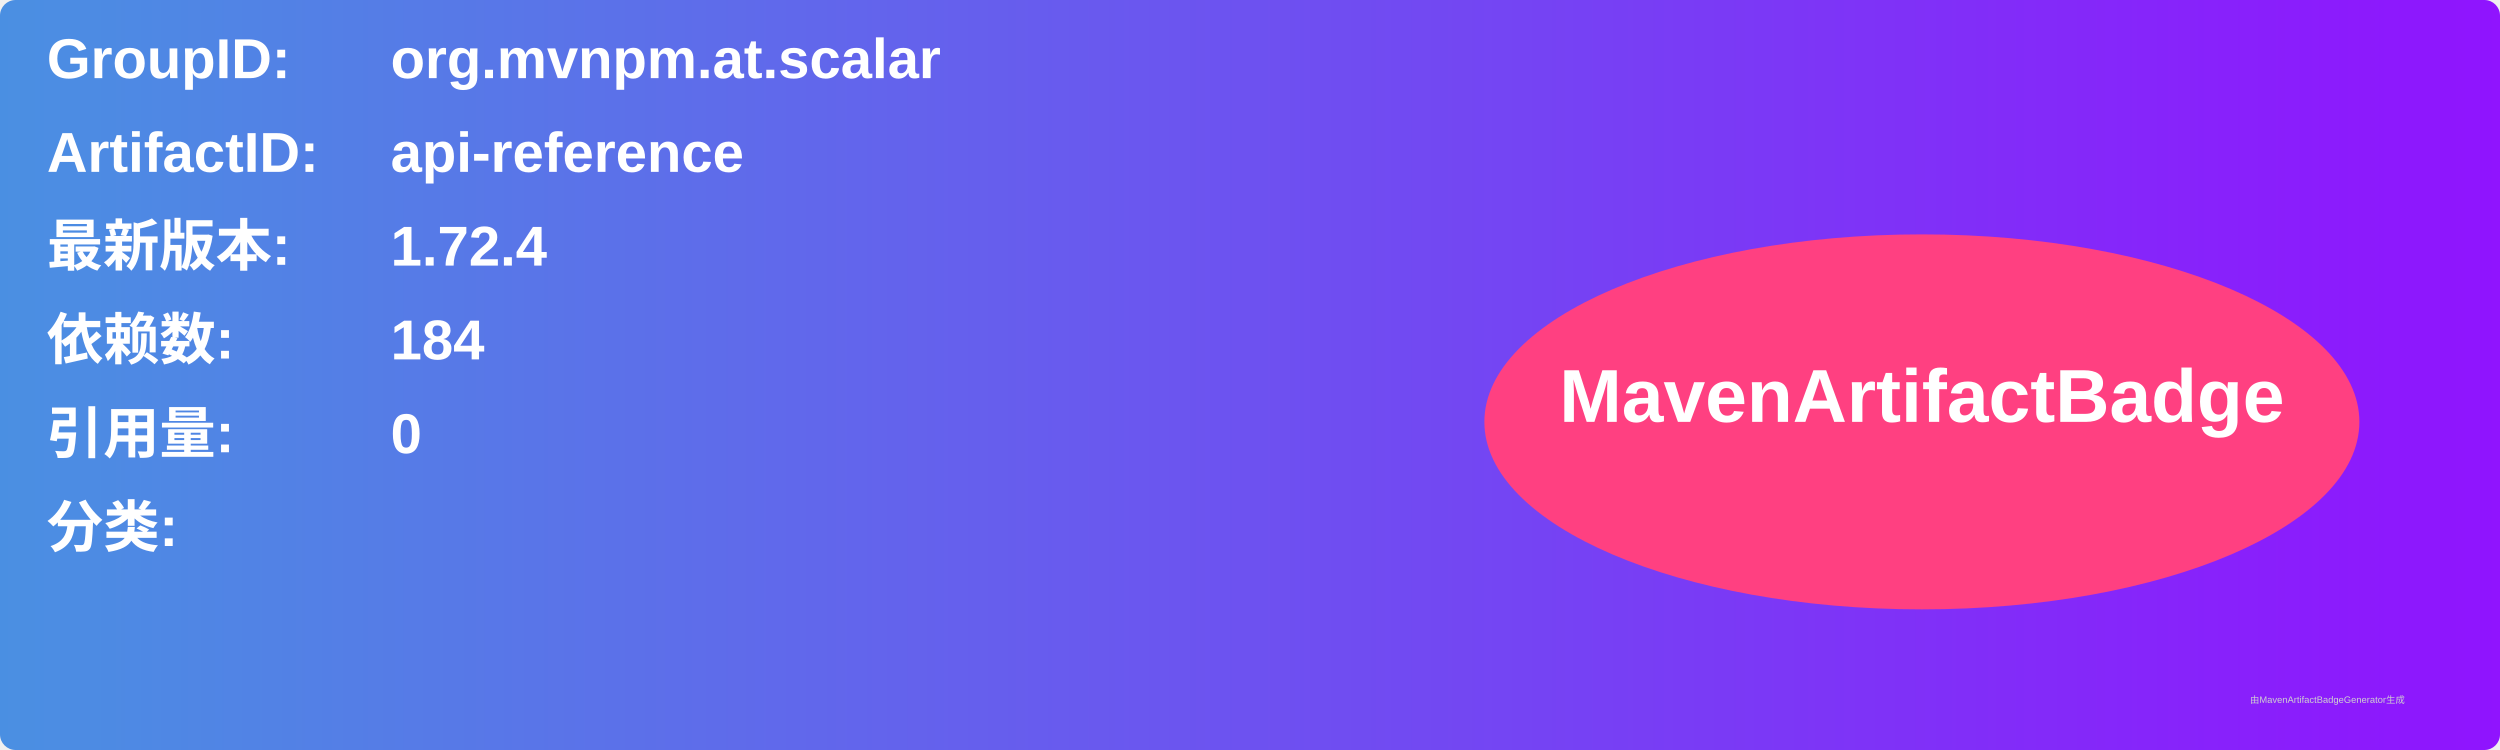
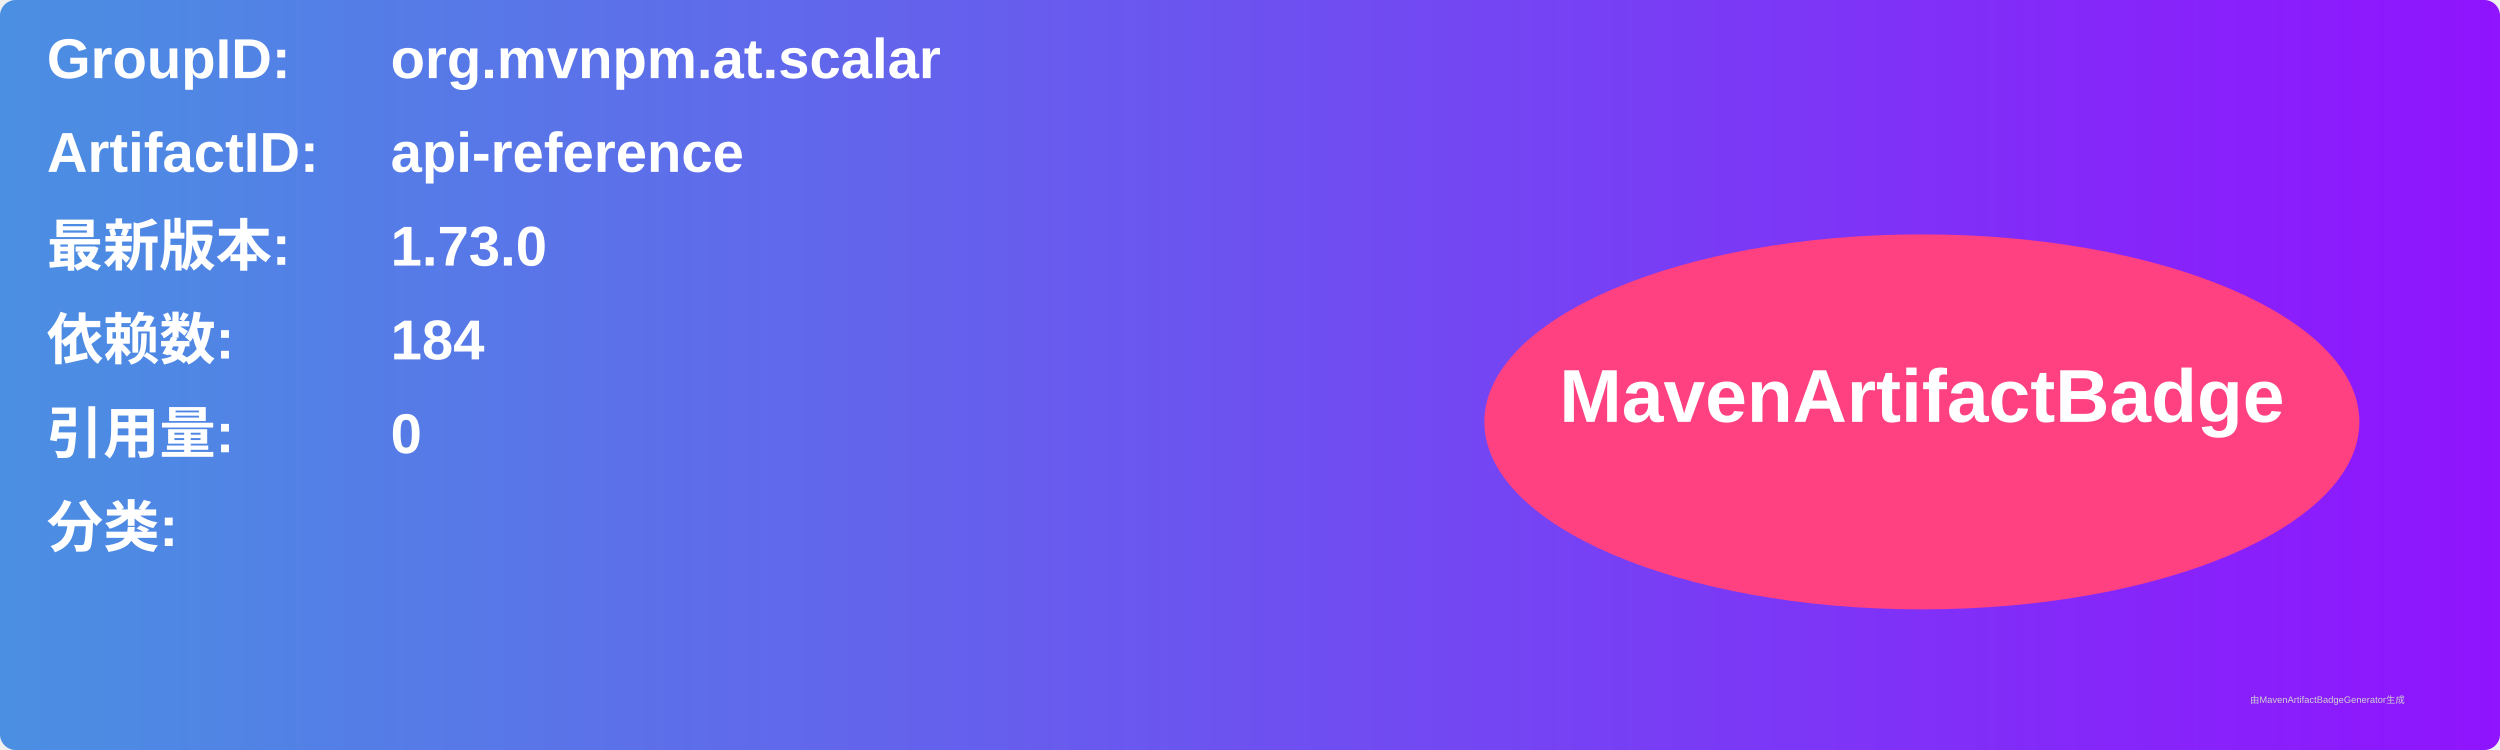
<svg xmlns="http://www.w3.org/2000/svg" width="800" height="240" viewBox="0 0 800 240">
  <linearGradient id="grad" x1="0%" y1="0%" x2="100%" y2="0%">
    <stop offset="0%" stop-color="#4a90e2" />
    <stop offset="100%" stop-color="#9013fe" />
  </linearGradient>
  <rect width="100%" height="100%" rx="5" ry="5" fill="url(#grad)" />
  <g transform="translate(15, 15)">
    <text x="0" y="10" font-family="Arial" font-size="18" fill="white" font-weight="bold" width="260">GroupID:</text>
    <text x="110" y="10" font-family="Arial" font-size="18" fill="white" font-weight="bold" width="460">org.mvnpm.at.scalar</text>
    <text x="0" y="40" font-family="Arial" font-size="18" fill="white" font-weight="bold" width="260">ArtifactID:</text>
    <text x="110" y="40" font-family="Arial" font-size="18" fill="white" font-weight="bold" width="460">api-reference</text>
    <text x="0" y="70" font-family="Arial" font-size="18" fill="white" font-weight="bold">最新版本:</text>
    <text x="110" y="70" font-family="Arial" font-size="18" fill="white" font-weight="bold">
-       <tspan font-weight="bold">1.72.4</tspan>
+       <tspan font-weight="bold">1.73.0</tspan>
    </text>
    <text x="0" y="100" font-family="Arial" font-size="18" fill="white" font-weight="bold">依赖数: </text>
    <text x="110" y="100" font-family="Arial" font-size="18" fill="white">
      <tspan font-weight="bold">184</tspan>
    </text>
    <text x="0" y="130" font-family="Arial" font-size="18" fill="white" font-weight="bold">引用量: </text>
    <text x="110" y="130" font-family="Arial" font-size="18" fill="white">
      <tspan font-weight="bold">0</tspan>
    </text>
    <text x="0" y="160" font-family="Arial" font-size="18" fill="white" font-weight="bold">分类:</text>
    <text x="10" y="190" font-family="Arial" font-size="10" fill="white">
      <tspan font-weight="bold" />
    </text>
    <ellipse cx="600" cy="120" rx="140" ry="60" fill="#ff4081" />
    <text x="600" y="120" text-anchor="middle" font-family="Arial" font-size="24" fill="white" font-weight="bold">MavenArtifactBadge</text>
  </g>
  <text x="720" y="225" font-family="Arial" font-size="3" fill="#d0d0d0">由MavenArtifactBadgeGenerator生成</text>
</svg>
